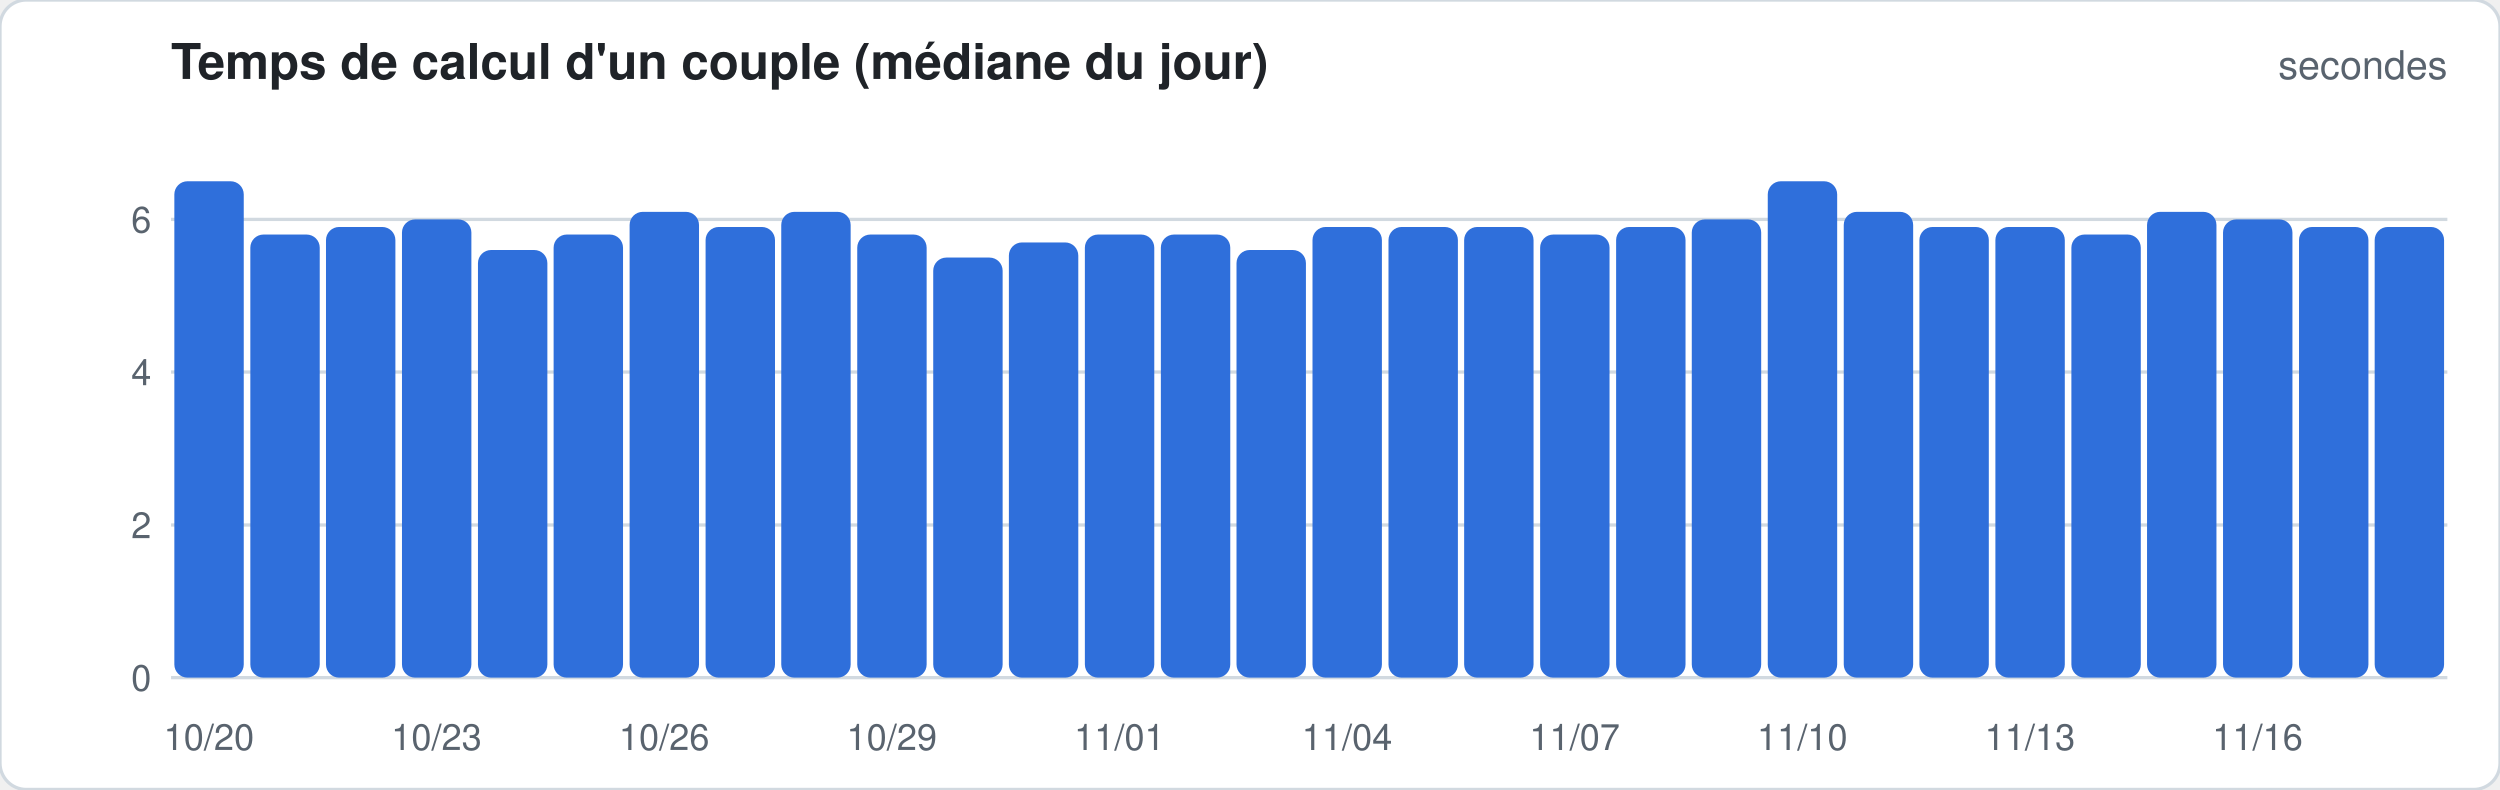
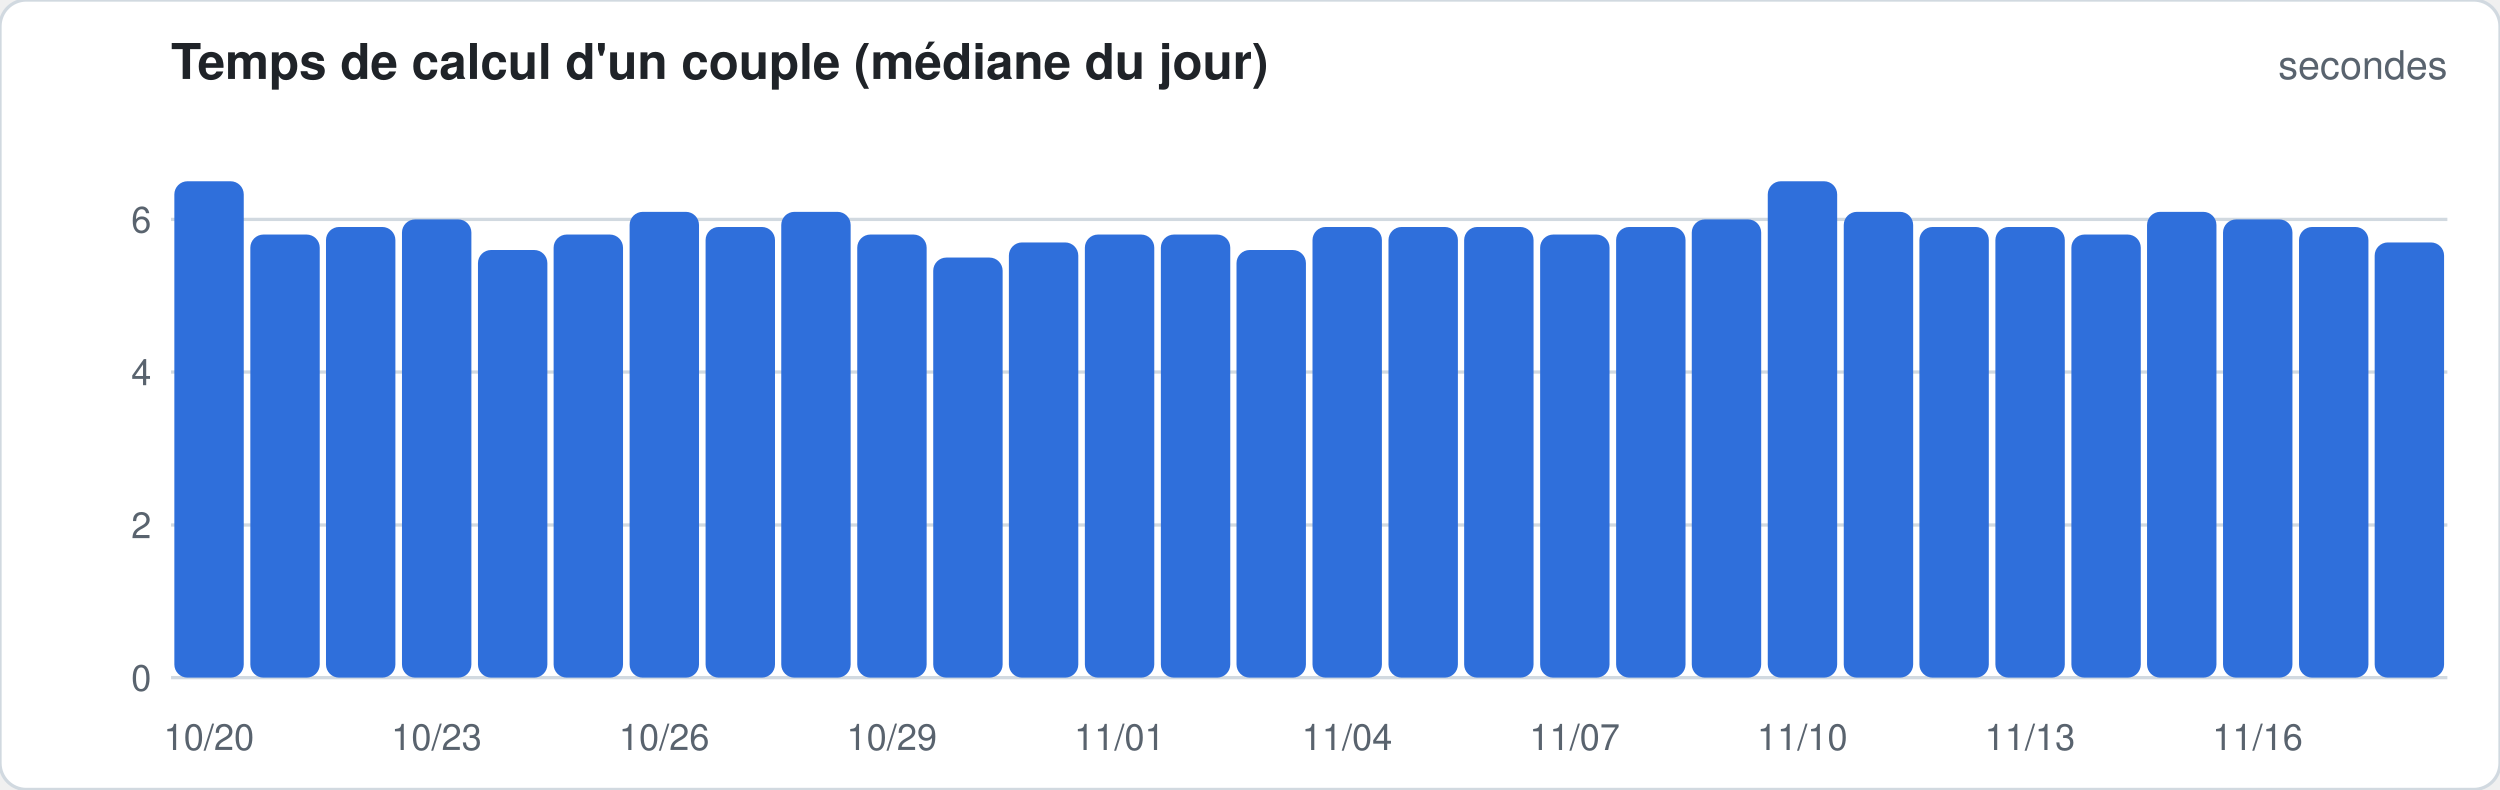
<svg xmlns="http://www.w3.org/2000/svg" width="760" height="240" viewBox="0 0 760 240" font-family="-apple-system,Segoe UI,Helvetica,Arial,sans-serif">
  <rect width="760" height="240" rx="8" fill="#ffffff" stroke="#d1d9e0" />
  <text x="52" y="24" font-size="15" font-weight="600" fill="#1f2328">Temps de calcul d'un couple (médiane du jour)</text>
  <text x="744" y="24" font-size="12" fill="#59636e" text-anchor="end">secondes</text>
  <line x1="52" x2="744" y1="206.0" y2="206.0" stroke="#d1d9e0" stroke-width="1" />
  <text x="46" y="210.0" font-size="11" fill="#59636e" text-anchor="end">0</text>
  <line x1="52" x2="744" y1="159.6" y2="159.6" stroke="#d1d9e0" stroke-width="1" />
  <text x="46" y="163.6" font-size="11" fill="#59636e" text-anchor="end">2</text>
  <line x1="52" x2="744" y1="113.1" y2="113.1" stroke="#d1d9e0" stroke-width="1" />
  <text x="46" y="117.1" font-size="11" fill="#59636e" text-anchor="end">4</text>
  <line x1="52" x2="744" y1="66.7" y2="66.7" stroke="#d1d9e0" stroke-width="1" />
  <text x="46" y="70.7" font-size="11" fill="#59636e" text-anchor="end">6</text>
  <rect x="53.0" y="55.1" width="21.1" height="150.9" rx="4.0" fill="#2f6fdb" />
  <text x="63.5" y="228" font-size="11" fill="#59636e" text-anchor="middle">10/20</text>
  <rect x="76.1" y="71.3" width="21.1" height="134.7" rx="4.0" fill="#2f6fdb" />
  <rect x="99.1" y="69.0" width="21.1" height="137.0" rx="4.0" fill="#2f6fdb" />
  <rect x="122.2" y="66.7" width="21.1" height="139.3" rx="4.0" fill="#2f6fdb" />
  <text x="132.7" y="228" font-size="11" fill="#59636e" text-anchor="middle">10/23</text>
  <rect x="145.3" y="76.0" width="21.1" height="130.0" rx="4.0" fill="#2f6fdb" />
  <rect x="168.3" y="71.3" width="21.1" height="134.7" rx="4.0" fill="#2f6fdb" />
  <rect x="191.4" y="64.4" width="21.1" height="141.6" rx="4.0" fill="#2f6fdb" />
  <text x="201.9" y="228" font-size="11" fill="#59636e" text-anchor="middle">10/26</text>
  <rect x="214.5" y="69.0" width="21.1" height="137.0" rx="4.0" fill="#2f6fdb" />
  <rect x="237.5" y="64.4" width="21.1" height="141.6" rx="4.0" fill="#2f6fdb" />
  <rect x="260.6" y="71.3" width="21.1" height="134.7" rx="4.0" fill="#2f6fdb" />
  <text x="271.1" y="228" font-size="11" fill="#59636e" text-anchor="middle">10/29</text>
  <rect x="283.7" y="78.3" width="21.1" height="127.7" rx="4.0" fill="#2f6fdb" />
  <rect x="306.7" y="73.7" width="21.1" height="132.3" rx="4.0" fill="#2f6fdb" />
  <rect x="329.8" y="71.3" width="21.1" height="134.7" rx="4.0" fill="#2f6fdb" />
  <text x="340.3" y="228" font-size="11" fill="#59636e" text-anchor="middle">11/01</text>
  <rect x="352.9" y="71.3" width="21.1" height="134.7" rx="4.0" fill="#2f6fdb" />
  <rect x="375.9" y="76.0" width="21.1" height="130.0" rx="4.0" fill="#2f6fdb" />
  <rect x="399.0" y="69.0" width="21.1" height="137.0" rx="4.0" fill="#2f6fdb" />
  <text x="409.5" y="228" font-size="11" fill="#59636e" text-anchor="middle">11/04</text>
  <rect x="422.1" y="69.0" width="21.1" height="137.0" rx="4.0" fill="#2f6fdb" />
  <rect x="445.1" y="69.0" width="21.1" height="137.0" rx="4.0" fill="#2f6fdb" />
  <rect x="468.2" y="71.3" width="21.1" height="134.7" rx="4.0" fill="#2f6fdb" />
  <text x="478.7" y="228" font-size="11" fill="#59636e" text-anchor="middle">11/07</text>
  <rect x="491.3" y="69.0" width="21.1" height="137.0" rx="4.0" fill="#2f6fdb" />
  <rect x="514.3" y="66.7" width="21.1" height="139.3" rx="4.0" fill="#2f6fdb" />
  <rect x="537.4" y="55.1" width="21.1" height="150.9" rx="4.0" fill="#2f6fdb" />
  <text x="547.9" y="228" font-size="11" fill="#59636e" text-anchor="middle">11/10</text>
  <rect x="560.5" y="64.4" width="21.1" height="141.6" rx="4.0" fill="#2f6fdb" />
  <rect x="583.5" y="69.0" width="21.1" height="137.0" rx="4.0" fill="#2f6fdb" />
  <rect x="606.6" y="69.0" width="21.1" height="137.0" rx="4.0" fill="#2f6fdb" />
  <text x="617.1" y="228" font-size="11" fill="#59636e" text-anchor="middle">11/13</text>
  <rect x="629.7" y="71.3" width="21.1" height="134.7" rx="4.0" fill="#2f6fdb" />
  <rect x="652.7" y="64.4" width="21.1" height="141.6" rx="4.0" fill="#2f6fdb" />
  <rect x="675.8" y="66.7" width="21.1" height="139.3" rx="4.0" fill="#2f6fdb" />
  <text x="686.3" y="228" font-size="11" fill="#59636e" text-anchor="middle">11/16</text>
  <rect x="698.9" y="69.0" width="21.1" height="137.0" rx="4.0" fill="#2f6fdb" />
-   <rect x="721.9" y="69.0" width="21.1" height="137.0" rx="4.0" fill="#2f6fdb" />
+   <rect x="721.9" y="73.7" width="21.1" height="132.3" rx="4.0" fill="#2f6fdb" />
</svg>
